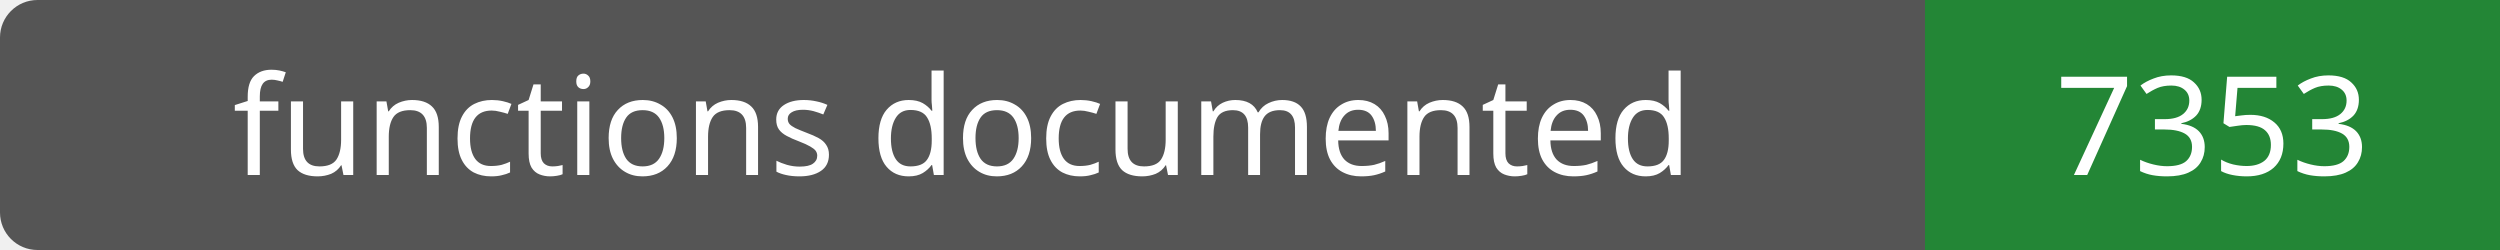
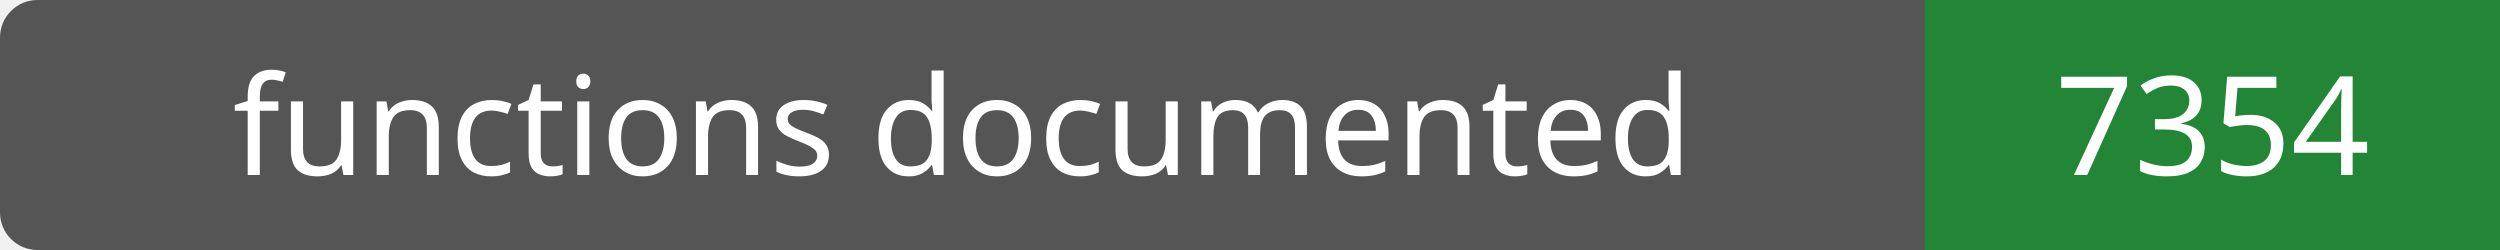
- <svg xmlns="http://www.w3.org/2000/svg" width="200" height="20" role="img" aria-label="functions documented: 7353">
+ <svg xmlns="http://www.w3.org/2000/svg" width="200" height="20" role="img" aria-label="functions documented: 7354">
  <rect width="200" height="20" rx="3" fill="#555" />
  <path fill="#238636" d="M154 0h46v20H154z" />
  <g fill="#fff" text-anchor="middle" font-family="Verdana,sans-serif" font-size="11">
    <text x="77.0" y="14">functions documented</text>
-     <text x="177.0" y="14">7353</text>
+     <text x="177.0" y="14">7354</text>
  </g>
</svg>
